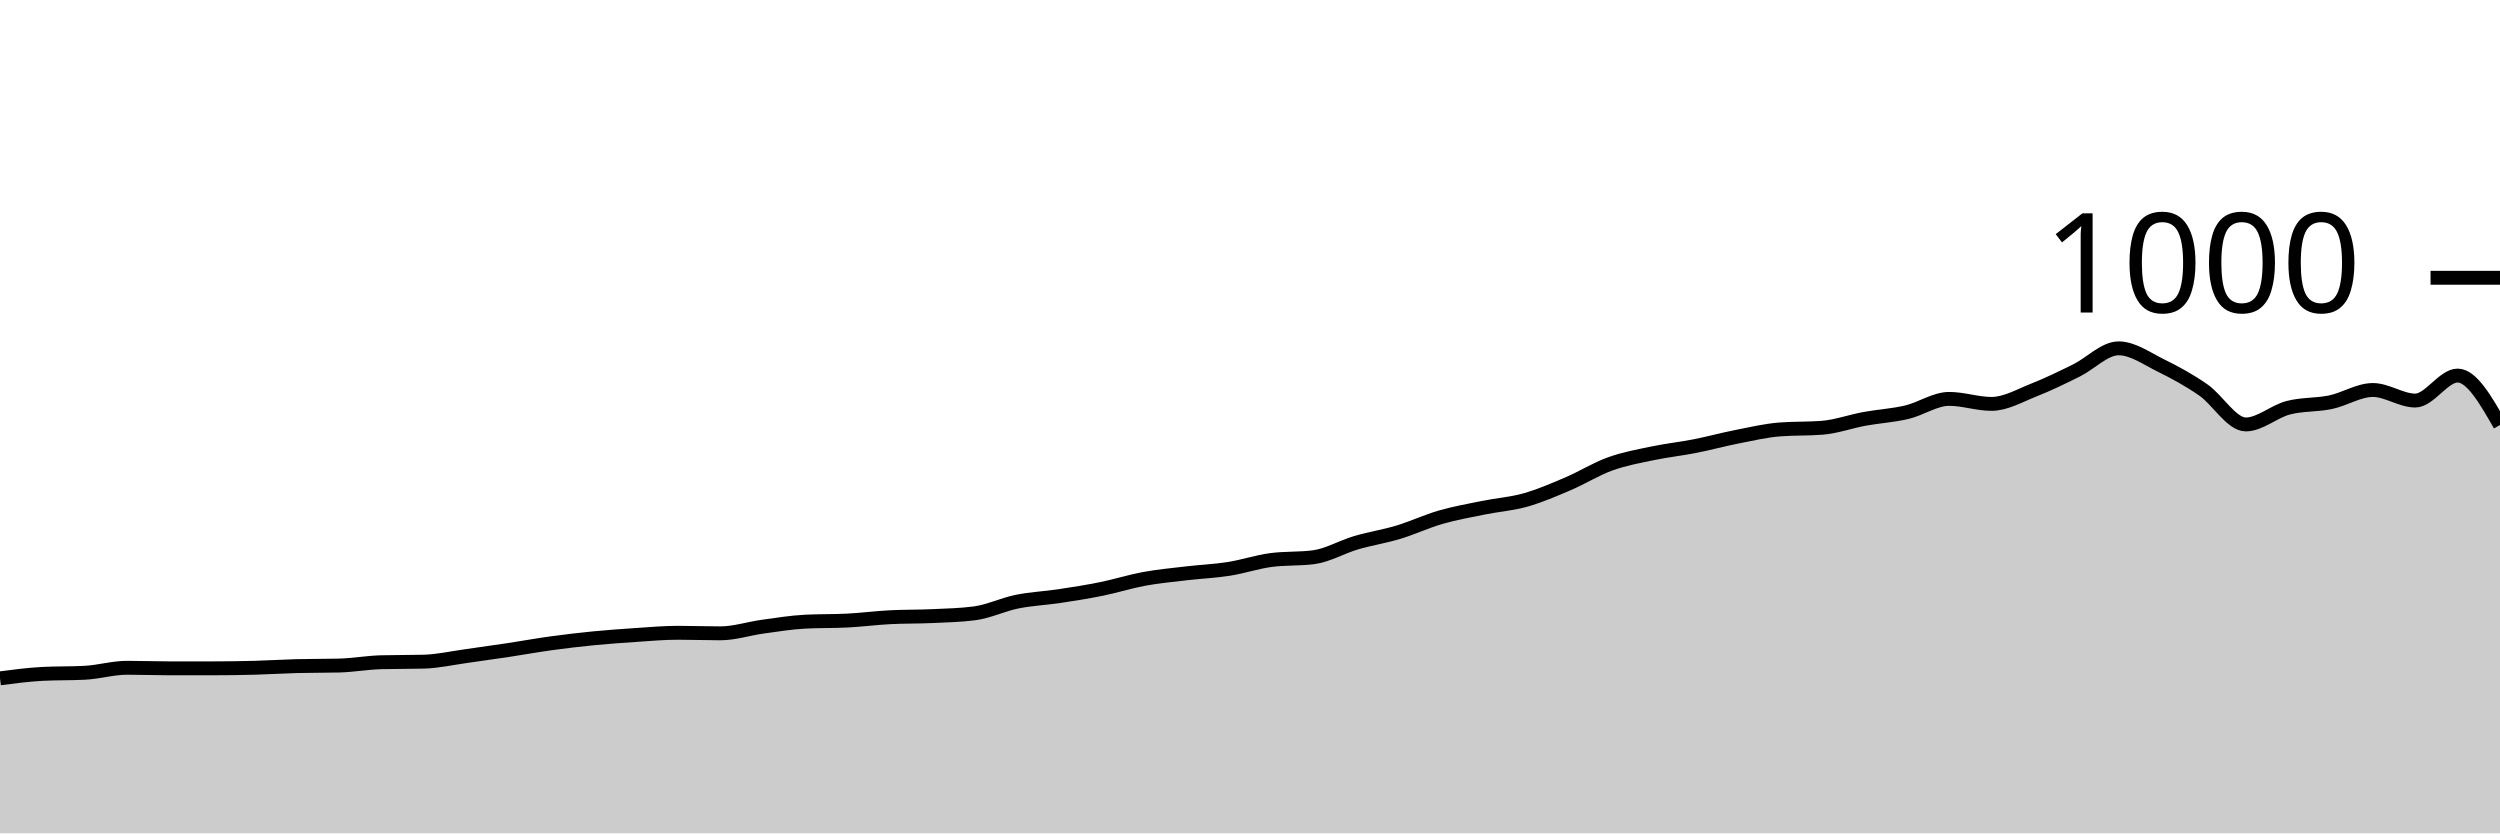
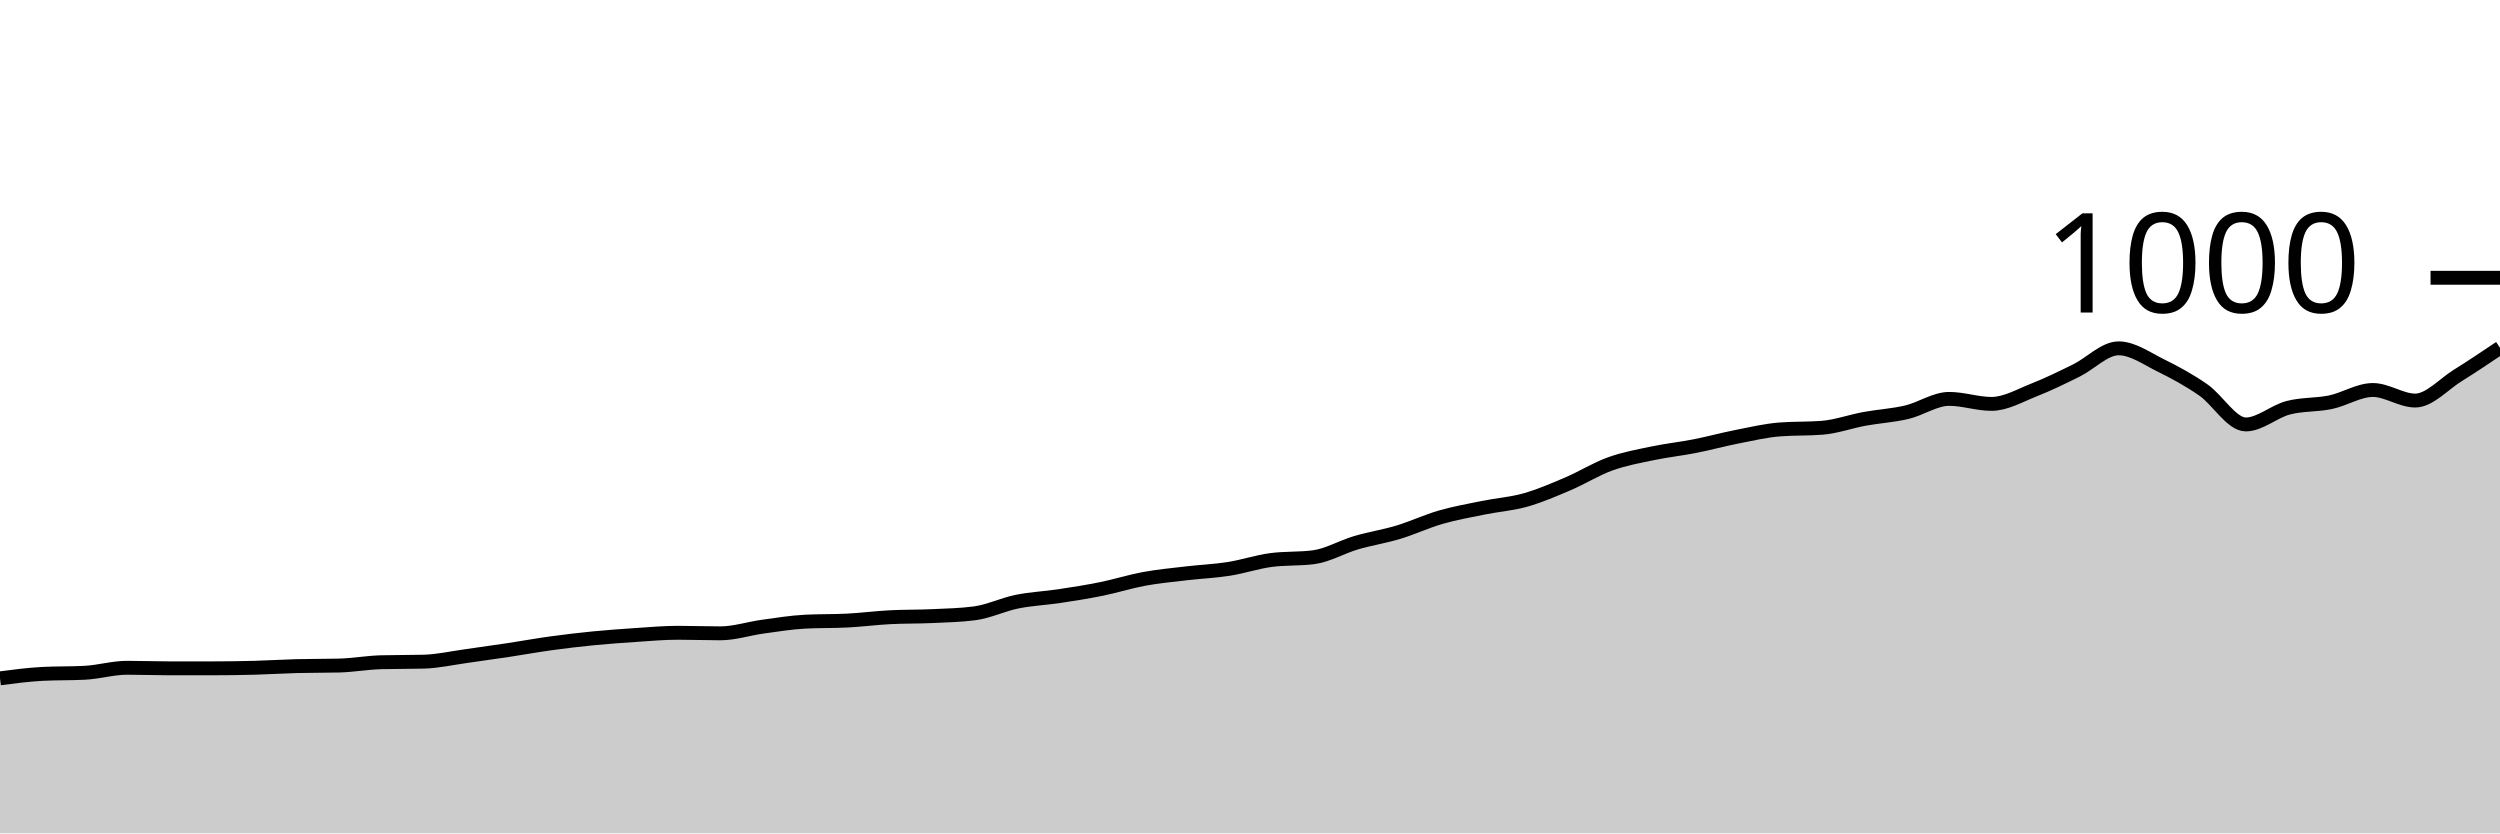
<svg xmlns="http://www.w3.org/2000/svg" viewBox="0 0 180 60">
  <g transform="translate(0,20)">
-     <path class="area" fill="rgba(0, 0, 0, 0.2)" d="M0,28.84C1.017,28.707,2.034,28.573,3.051,28.52C4.068,28.467,5.085,28.493,6.102,28.44C7.119,28.387,8.136,28.08,9.153,28.08C10.169,28.08,11.186,28.12,12.203,28.12C13.22,28.12,14.237,28.12,15.254,28.12C16.271,28.12,17.288,28.107,18.305,28.08C19.322,28.053,20.339,27.987,21.356,27.96C22.373,27.933,23.39,27.947,24.407,27.92C25.424,27.893,26.441,27.707,27.458,27.68C28.475,27.653,29.492,27.667,30.508,27.64C31.525,27.613,32.542,27.38,33.559,27.24C34.576,27.1,35.593,26.953,36.61,26.8C37.627,26.647,38.644,26.46,39.661,26.32C40.678,26.18,41.695,26.06,42.712,25.96C43.729,25.86,44.746,25.787,45.763,25.72C46.78,25.653,47.797,25.56,48.814,25.56C49.831,25.56,50.847,25.6,51.864,25.6C52.881,25.6,53.898,25.26,54.915,25.12C55.932,24.98,56.949,24.813,57.966,24.76C58.983,24.707,60,24.733,61.017,24.68C62.034,24.627,63.051,24.493,64.068,24.44C65.085,24.387,66.102,24.407,67.119,24.36C68.136,24.313,69.153,24.293,70.169,24.16C71.186,24.027,72.203,23.527,73.22,23.32C74.237,23.113,75.254,23.073,76.271,22.92C77.288,22.767,78.305,22.607,79.322,22.4C80.339,22.193,81.356,21.867,82.373,21.68C83.39,21.493,84.407,21.4,85.424,21.28C86.441,21.16,87.458,21.12,88.475,20.96C89.492,20.8,90.508,20.453,91.525,20.32C92.542,20.187,93.559,20.253,94.576,20.12C95.593,19.987,96.61,19.38,97.627,19.08C98.644,18.78,99.661,18.627,100.678,18.32C101.695,18.013,102.712,17.533,103.729,17.24C104.746,16.947,105.763,16.767,106.78,16.56C107.797,16.353,108.814,16.287,109.831,16C110.847,15.713,111.864,15.273,112.881,14.84C113.898,14.407,114.915,13.767,115.932,13.4C116.949,13.033,117.966,12.853,118.983,12.64C120,12.427,121.017,12.32,122.034,12.12C123.051,11.92,124.068,11.64,125.085,11.44C126.102,11.24,127.119,11,128.136,10.92C129.153,10.84,130.169,10.88,131.186,10.8C132.203,10.72,133.22,10.347,134.237,10.16C135.254,9.973,136.271,9.92,137.288,9.68C138.305,9.44,139.322,8.72,140.339,8.72C141.356,8.72,142.373,9.08,143.39,9.08C144.407,9.08,145.424,8.48,146.441,8.08C147.458,7.68,148.475,7.18,149.492,6.68C150.508,6.18,151.525,5.08,152.542,5.08C153.559,5.08,154.576,5.82,155.593,6.32C156.61,6.82,157.627,7.373,158.644,8.08C159.661,8.787,160.678,10.56,161.695,10.56C162.712,10.56,163.729,9.627,164.746,9.36C165.763,9.093,166.78,9.173,167.797,8.96C168.814,8.747,169.831,8.08,170.847,8.08C171.864,8.08,172.881,8.84,173.898,8.84C174.915,8.84,175.932,7.04,176.949,7.04C177.966,7.04,178.983,8.82,180,10.6L180,40C178.983,40,177.966,40,176.949,40C175.932,40,174.915,40,173.898,40C172.881,40,171.864,40,170.847,40C169.831,40,168.814,40,167.797,40C166.78,40,165.763,40,164.746,40C163.729,40,162.712,40,161.695,40C160.678,40,159.661,40,158.644,40C157.627,40,156.61,40,155.593,40C154.576,40,153.559,40,152.542,40C151.525,40,150.508,40,149.492,40C148.475,40,147.458,40,146.441,40C145.424,40,144.407,40,143.39,40C142.373,40,141.356,40,140.339,40C139.322,40,138.305,40,137.288,40C136.271,40,135.254,40,134.237,40C133.22,40,132.203,40,131.186,40C130.169,40,129.153,40,128.136,40C127.119,40,126.102,40,125.085,40C124.068,40,123.051,40,122.034,40C121.017,40,120,40,118.983,40C117.966,40,116.949,40,115.932,40C114.915,40,113.898,40,112.881,40C111.864,40,110.847,40,109.831,40C108.814,40,107.797,40,106.78,40C105.763,40,104.746,40,103.729,40C102.712,40,101.695,40,100.678,40C99.661,40,98.644,40,97.627,40C96.61,40,95.593,40,94.576,40C93.559,40,92.542,40,91.525,40C90.508,40,89.492,40,88.475,40C87.458,40,86.441,40,85.424,40C84.407,40,83.39,40,82.373,40C81.356,40,80.339,40,79.322,40C78.305,40,77.288,40,76.271,40C75.254,40,74.237,40,73.22,40C72.203,40,71.186,40,70.169,40C69.153,40,68.136,40,67.119,40C66.102,40,65.085,40,64.068,40C63.051,40,62.034,40,61.017,40C60,40,58.983,40,57.966,40C56.949,40,55.932,40,54.915,40C53.898,40,52.881,40,51.864,40C50.847,40,49.831,40,48.814,40C47.797,40,46.78,40,45.763,40C44.746,40,43.729,40,42.712,40C41.695,40,40.678,40,39.661,40C38.644,40,37.627,40,36.61,40C35.593,40,34.576,40,33.559,40C32.542,40,31.525,40,30.508,40C29.492,40,28.475,40,27.458,40C26.441,40,25.424,40,24.407,40C23.39,40,22.373,40,21.356,40C20.339,40,19.322,40,18.305,40C17.288,40,16.271,40,15.254,40C14.237,40,13.22,40,12.203,40C11.186,40,10.169,40,9.153,40C8.136,40,7.119,40,6.102,40C5.085,40,4.068,40,3.051,40C2.034,40,1.017,40,0,40Z" />
-     <path class="line" stroke="black" fill="none" d="M0,28.84C1.017,28.707,2.034,28.573,3.051,28.52C4.068,28.467,5.085,28.493,6.102,28.44C7.119,28.387,8.136,28.08,9.153,28.08C10.169,28.08,11.186,28.12,12.203,28.12C13.22,28.12,14.237,28.12,15.254,28.12C16.271,28.12,17.288,28.107,18.305,28.08C19.322,28.053,20.339,27.987,21.356,27.96C22.373,27.933,23.39,27.947,24.407,27.92C25.424,27.893,26.441,27.707,27.458,27.68C28.475,27.653,29.492,27.667,30.508,27.64C31.525,27.613,32.542,27.38,33.559,27.24C34.576,27.1,35.593,26.953,36.61,26.8C37.627,26.647,38.644,26.46,39.661,26.32C40.678,26.18,41.695,26.06,42.712,25.96C43.729,25.86,44.746,25.787,45.763,25.72C46.78,25.653,47.797,25.56,48.814,25.56C49.831,25.56,50.847,25.6,51.864,25.6C52.881,25.6,53.898,25.26,54.915,25.12C55.932,24.98,56.949,24.813,57.966,24.76C58.983,24.707,60,24.733,61.017,24.68C62.034,24.627,63.051,24.493,64.068,24.44C65.085,24.387,66.102,24.407,67.119,24.36C68.136,24.313,69.153,24.293,70.169,24.16C71.186,24.027,72.203,23.527,73.22,23.32C74.237,23.113,75.254,23.073,76.271,22.92C77.288,22.767,78.305,22.607,79.322,22.4C80.339,22.193,81.356,21.867,82.373,21.68C83.39,21.493,84.407,21.4,85.424,21.28C86.441,21.16,87.458,21.12,88.475,20.96C89.492,20.8,90.508,20.453,91.525,20.32C92.542,20.187,93.559,20.253,94.576,20.12C95.593,19.987,96.61,19.38,97.627,19.08C98.644,18.78,99.661,18.627,100.678,18.32C101.695,18.013,102.712,17.533,103.729,17.24C104.746,16.947,105.763,16.767,106.78,16.56C107.797,16.353,108.814,16.287,109.831,16C110.847,15.713,111.864,15.273,112.881,14.84C113.898,14.407,114.915,13.767,115.932,13.4C116.949,13.033,117.966,12.853,118.983,12.64C120,12.427,121.017,12.32,122.034,12.12C123.051,11.92,124.068,11.64,125.085,11.44C126.102,11.24,127.119,11,128.136,10.92C129.153,10.84,130.169,10.88,131.186,10.8C132.203,10.72,133.22,10.347,134.237,10.16C135.254,9.973,136.271,9.92,137.288,9.68C138.305,9.44,139.322,8.72,140.339,8.72C141.356,8.72,142.373,9.08,143.39,9.08C144.407,9.08,145.424,8.48,146.441,8.08C147.458,7.68,148.475,7.18,149.492,6.68C150.508,6.18,151.525,5.08,152.542,5.08C153.559,5.08,154.576,5.82,155.593,6.32C156.61,6.82,157.627,7.373,158.644,8.08C159.661,8.787,160.678,10.56,161.695,10.56C162.712,10.56,163.729,9.627,164.746,9.36C165.763,9.093,166.78,9.173,167.797,8.96C168.814,8.747,169.831,8.08,170.847,8.08C171.864,8.08,172.881,8.84,173.898,8.84C174.915,8.84,175.932,7.04,176.949,7.04C177.966,7.04,178.983,8.82,180,10.6" />
+     <path class="area" fill="rgba(0, 0, 0, 0.2)" d="M0,28.84C1.017,28.707,2.034,28.573,3.051,28.52C4.068,28.467,5.085,28.493,6.102,28.44C7.119,28.387,8.136,28.08,9.153,28.08C10.169,28.08,11.186,28.12,12.203,28.12C13.22,28.12,14.237,28.12,15.254,28.12C16.271,28.12,17.288,28.107,18.305,28.08C19.322,28.053,20.339,27.987,21.356,27.96C22.373,27.933,23.39,27.947,24.407,27.92C25.424,27.893,26.441,27.707,27.458,27.68C28.475,27.653,29.492,27.667,30.508,27.64C31.525,27.613,32.542,27.38,33.559,27.24C34.576,27.1,35.593,26.953,36.61,26.8C37.627,26.647,38.644,26.46,39.661,26.32C40.678,26.18,41.695,26.06,42.712,25.96C43.729,25.86,44.746,25.787,45.763,25.72C46.78,25.653,47.797,25.56,48.814,25.56C49.831,25.56,50.847,25.6,51.864,25.6C52.881,25.6,53.898,25.26,54.915,25.12C55.932,24.98,56.949,24.813,57.966,24.76C58.983,24.707,60,24.733,61.017,24.68C62.034,24.627,63.051,24.493,64.068,24.44C65.085,24.387,66.102,24.407,67.119,24.36C68.136,24.313,69.153,24.293,70.169,24.16C71.186,24.027,72.203,23.527,73.22,23.32C74.237,23.113,75.254,23.073,76.271,22.92C77.288,22.767,78.305,22.607,79.322,22.4C80.339,22.193,81.356,21.867,82.373,21.68C83.39,21.493,84.407,21.4,85.424,21.28C86.441,21.16,87.458,21.12,88.475,20.96C89.492,20.8,90.508,20.453,91.525,20.32C92.542,20.187,93.559,20.253,94.576,20.12C95.593,19.987,96.61,19.38,97.627,19.08C98.644,18.78,99.661,18.627,100.678,18.32C101.695,18.013,102.712,17.533,103.729,17.24C104.746,16.947,105.763,16.767,106.78,16.56C107.797,16.353,108.814,16.287,109.831,16C110.847,15.713,111.864,15.273,112.881,14.84C113.898,14.407,114.915,13.767,115.932,13.4C116.949,13.033,117.966,12.853,118.983,12.64C120,12.427,121.017,12.32,122.034,12.12C123.051,11.92,124.068,11.64,125.085,11.44C126.102,11.24,127.119,11,128.136,10.92C129.153,10.84,130.169,10.88,131.186,10.8C132.203,10.72,133.22,10.347,134.237,10.16C135.254,9.973,136.271,9.92,137.288,9.68C138.305,9.44,139.322,8.72,140.339,8.72C141.356,8.72,142.373,9.08,143.39,9.08C144.407,9.08,145.424,8.48,146.441,8.08C147.458,7.68,148.475,7.18,149.492,6.68C150.508,6.18,151.525,5.08,152.542,5.08C153.559,5.08,154.576,5.82,155.593,6.32C156.61,6.82,157.627,7.373,158.644,8.08C159.661,8.787,160.678,10.56,161.695,10.56C162.712,10.56,163.729,9.627,164.746,9.36C165.763,9.093,166.78,9.173,167.797,8.96C168.814,8.747,169.831,8.08,170.847,8.08C171.864,8.08,172.881,8.84,173.898,8.84C174.915,8.84,175.932,7.673,176.949,7.04C177.966,6.407,178.983,5.723,180,5.04L180,40C178.983,40,177.966,40,176.949,40C175.932,40,174.915,40,173.898,40C172.881,40,171.864,40,170.847,40C169.831,40,168.814,40,167.797,40C166.78,40,165.763,40,164.746,40C163.729,40,162.712,40,161.695,40C160.678,40,159.661,40,158.644,40C157.627,40,156.61,40,155.593,40C154.576,40,153.559,40,152.542,40C151.525,40,150.508,40,149.492,40C148.475,40,147.458,40,146.441,40C145.424,40,144.407,40,143.39,40C142.373,40,141.356,40,140.339,40C139.322,40,138.305,40,137.288,40C136.271,40,135.254,40,134.237,40C133.22,40,132.203,40,131.186,40C130.169,40,129.153,40,128.136,40C127.119,40,126.102,40,125.085,40C124.068,40,123.051,40,122.034,40C121.017,40,120,40,118.983,40C117.966,40,116.949,40,115.932,40C114.915,40,113.898,40,112.881,40C111.864,40,110.847,40,109.831,40C108.814,40,107.797,40,106.78,40C105.763,40,104.746,40,103.729,40C102.712,40,101.695,40,100.678,40C99.661,40,98.644,40,97.627,40C96.61,40,95.593,40,94.576,40C93.559,40,92.542,40,91.525,40C90.508,40,89.492,40,88.475,40C87.458,40,86.441,40,85.424,40C84.407,40,83.39,40,82.373,40C81.356,40,80.339,40,79.322,40C78.305,40,77.288,40,76.271,40C75.254,40,74.237,40,73.22,40C72.203,40,71.186,40,70.169,40C69.153,40,68.136,40,67.119,40C66.102,40,65.085,40,64.068,40C63.051,40,62.034,40,61.017,40C60,40,58.983,40,57.966,40C56.949,40,55.932,40,54.915,40C53.898,40,52.881,40,51.864,40C50.847,40,49.831,40,48.814,40C47.797,40,46.78,40,45.763,40C44.746,40,43.729,40,42.712,40C41.695,40,40.678,40,39.661,40C38.644,40,37.627,40,36.61,40C35.593,40,34.576,40,33.559,40C32.542,40,31.525,40,30.508,40C29.492,40,28.475,40,27.458,40C26.441,40,25.424,40,24.407,40C23.39,40,22.373,40,21.356,40C20.339,40,19.322,40,18.305,40C17.288,40,16.271,40,15.254,40C14.237,40,13.22,40,12.203,40C11.186,40,10.169,40,9.153,40C8.136,40,7.119,40,6.102,40C5.085,40,4.068,40,3.051,40C2.034,40,1.017,40,0,40Z" />
+     <path class="line" stroke="black" fill="none" d="M0,28.84C1.017,28.707,2.034,28.573,3.051,28.52C4.068,28.467,5.085,28.493,6.102,28.44C7.119,28.387,8.136,28.08,9.153,28.08C10.169,28.08,11.186,28.12,12.203,28.12C13.22,28.12,14.237,28.12,15.254,28.12C16.271,28.12,17.288,28.107,18.305,28.08C19.322,28.053,20.339,27.987,21.356,27.96C22.373,27.933,23.39,27.947,24.407,27.92C25.424,27.893,26.441,27.707,27.458,27.68C28.475,27.653,29.492,27.667,30.508,27.64C31.525,27.613,32.542,27.38,33.559,27.24C34.576,27.1,35.593,26.953,36.61,26.8C37.627,26.647,38.644,26.46,39.661,26.32C40.678,26.18,41.695,26.06,42.712,25.96C43.729,25.86,44.746,25.787,45.763,25.72C46.78,25.653,47.797,25.56,48.814,25.56C49.831,25.56,50.847,25.6,51.864,25.6C52.881,25.6,53.898,25.26,54.915,25.12C55.932,24.98,56.949,24.813,57.966,24.76C58.983,24.707,60,24.733,61.017,24.68C62.034,24.627,63.051,24.493,64.068,24.44C65.085,24.387,66.102,24.407,67.119,24.36C68.136,24.313,69.153,24.293,70.169,24.16C71.186,24.027,72.203,23.527,73.22,23.32C74.237,23.113,75.254,23.073,76.271,22.92C77.288,22.767,78.305,22.607,79.322,22.4C80.339,22.193,81.356,21.867,82.373,21.68C83.39,21.493,84.407,21.4,85.424,21.28C86.441,21.16,87.458,21.12,88.475,20.96C89.492,20.8,90.508,20.453,91.525,20.32C92.542,20.187,93.559,20.253,94.576,20.12C95.593,19.987,96.61,19.38,97.627,19.08C98.644,18.78,99.661,18.627,100.678,18.32C101.695,18.013,102.712,17.533,103.729,17.24C104.746,16.947,105.763,16.767,106.78,16.56C107.797,16.353,108.814,16.287,109.831,16C110.847,15.713,111.864,15.273,112.881,14.84C113.898,14.407,114.915,13.767,115.932,13.4C116.949,13.033,117.966,12.853,118.983,12.64C120,12.427,121.017,12.32,122.034,12.12C123.051,11.92,124.068,11.64,125.085,11.44C126.102,11.24,127.119,11,128.136,10.92C129.153,10.84,130.169,10.88,131.186,10.8C132.203,10.72,133.22,10.347,134.237,10.16C135.254,9.973,136.271,9.92,137.288,9.68C138.305,9.44,139.322,8.72,140.339,8.72C141.356,8.72,142.373,9.08,143.39,9.08C144.407,9.08,145.424,8.48,146.441,8.08C147.458,7.68,148.475,7.18,149.492,6.68C150.508,6.18,151.525,5.08,152.542,5.08C153.559,5.08,154.576,5.82,155.593,6.32C156.61,6.82,157.627,7.373,158.644,8.08C159.661,8.787,160.678,10.56,161.695,10.56C162.712,10.56,163.729,9.627,164.746,9.36C165.763,9.093,166.78,9.173,167.797,8.96C168.814,8.747,169.831,8.08,170.847,8.08C171.864,8.08,172.881,8.84,173.898,8.84C174.915,8.84,175.932,7.673,176.949,7.04C177.966,6.407,178.983,5.723,180,5.04" />
    <path class="axis-ceiling" stroke-width="1" stroke="black" fill="none" d="M175,0L180,0" />
    <text class="axis-ceiling-label" font-family="sans-serif" text-anchor="end" font-size="10px" x="170" y="2.5">1000</text>
  </g>
</svg>
